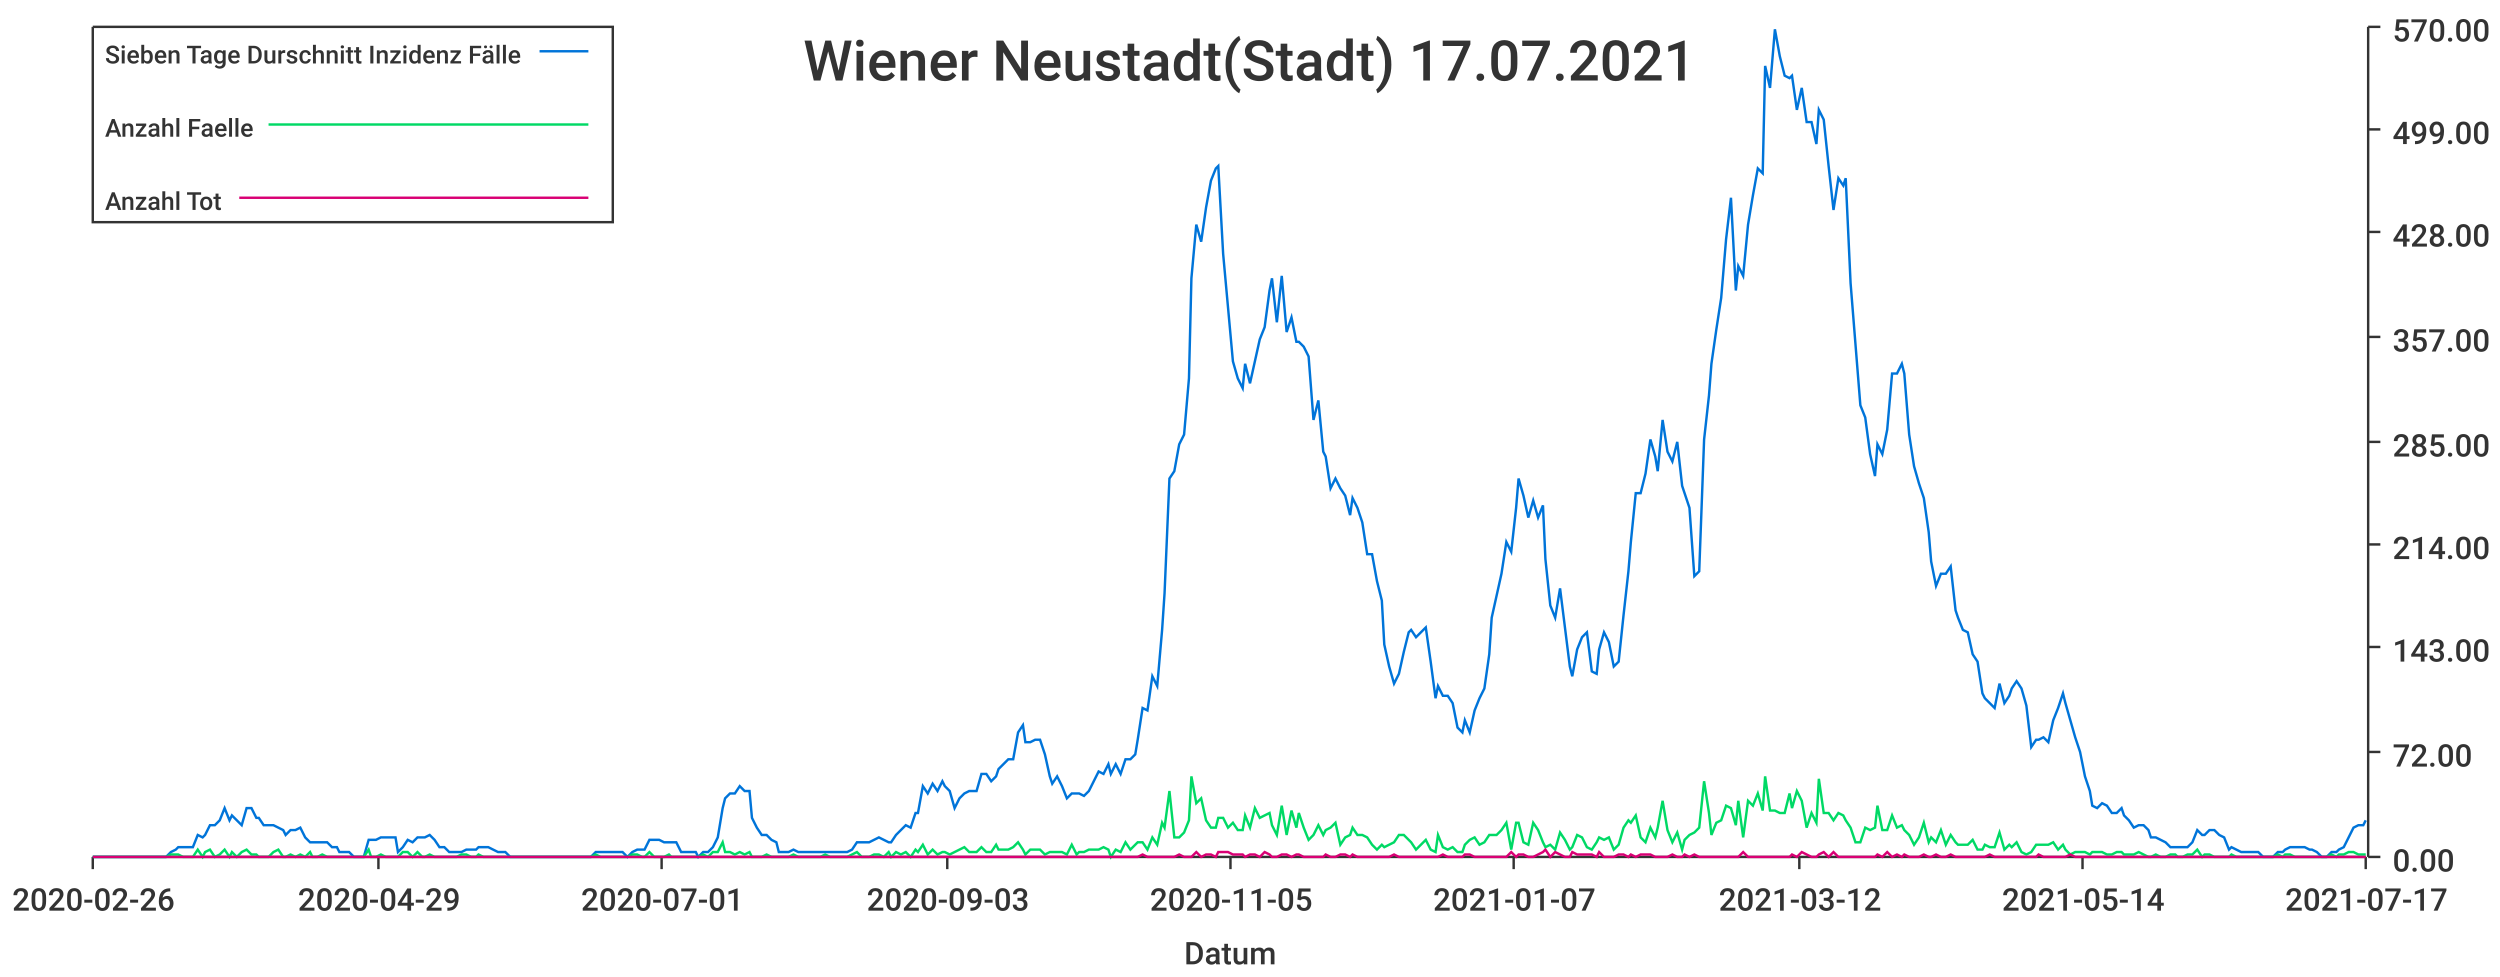
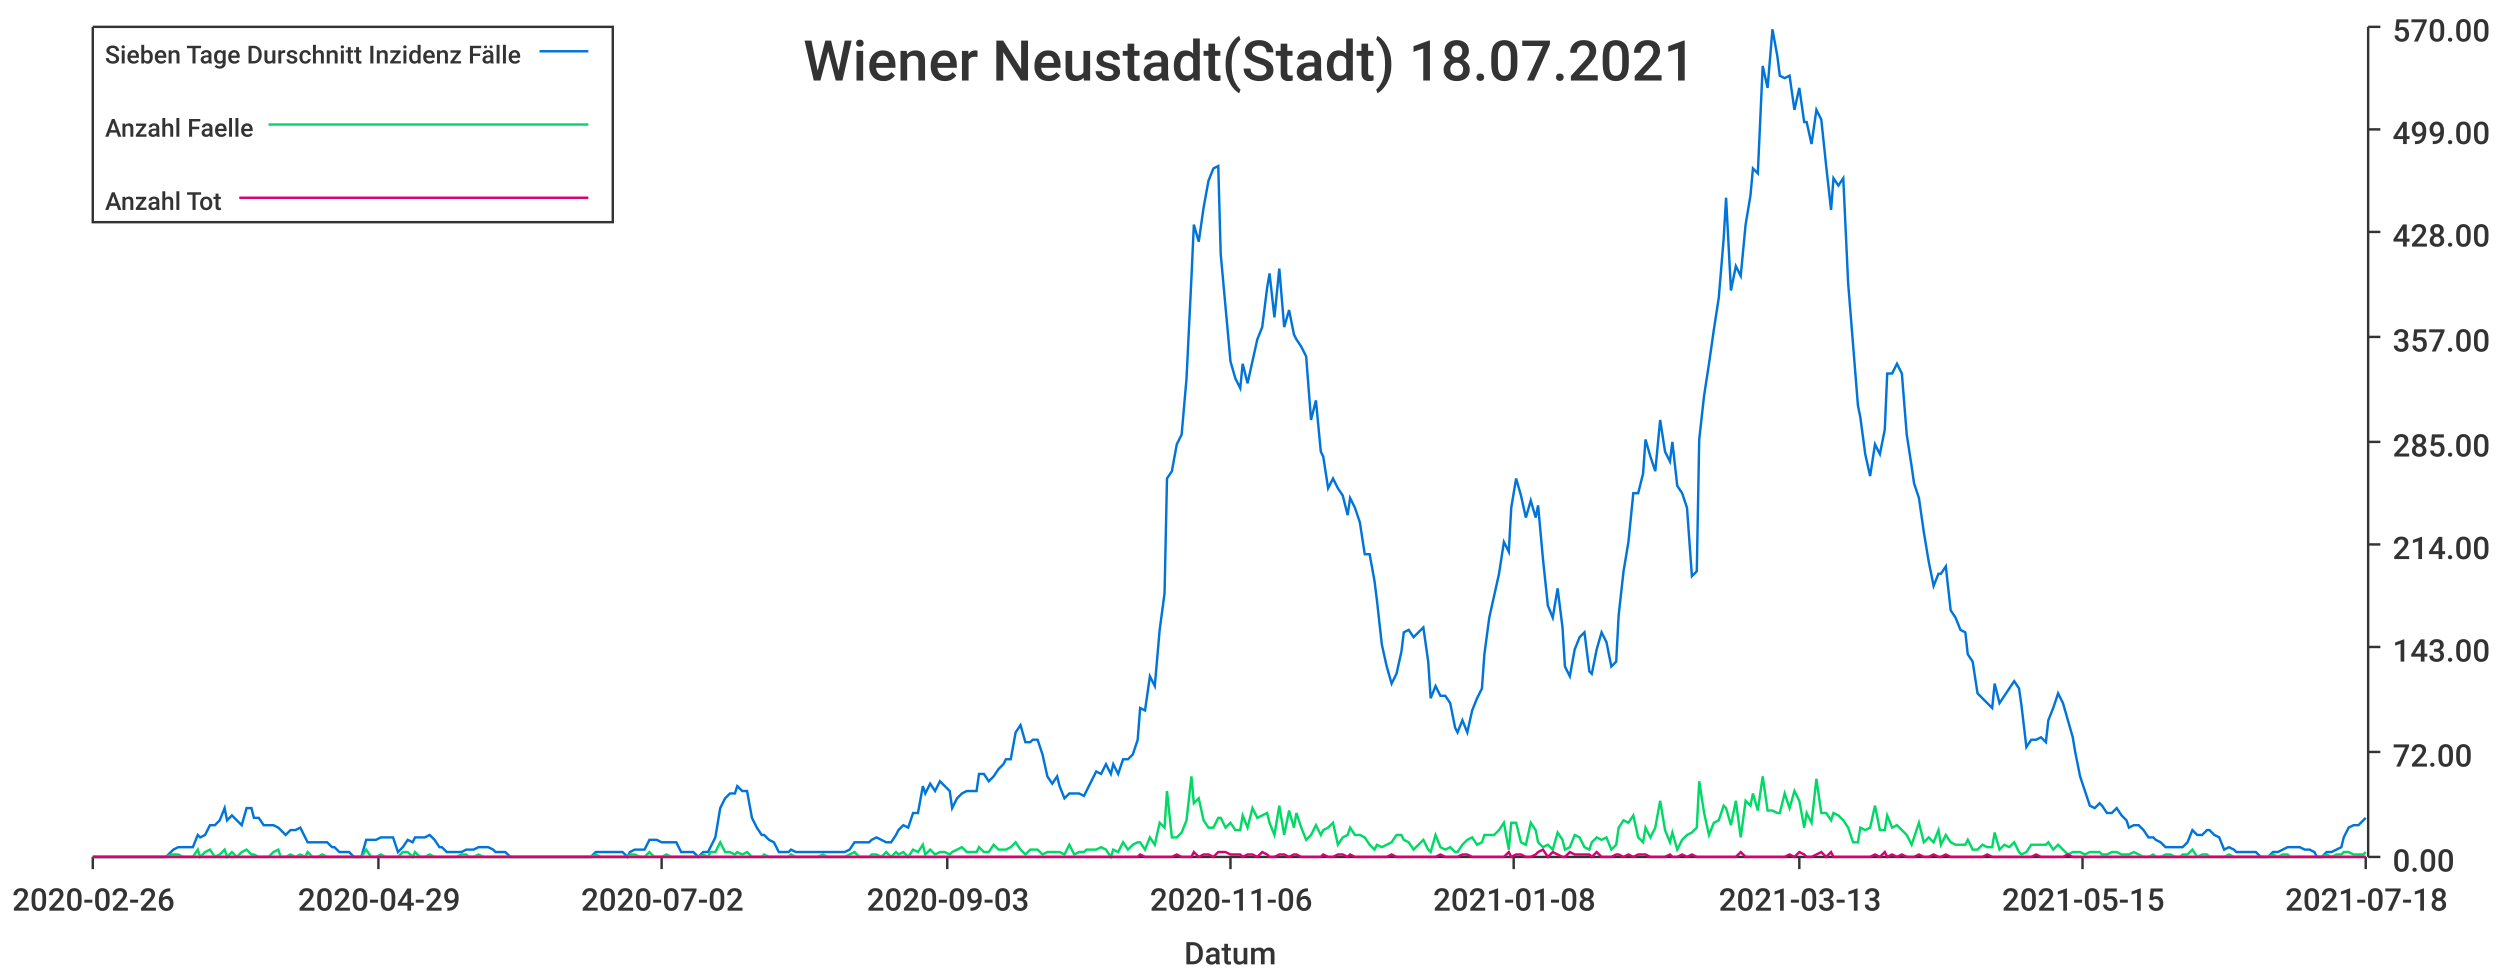
<svg xmlns="http://www.w3.org/2000/svg" width="1024" height="400">\n<path d="M 0 0 L 1024 0 L 1024 400 L 0 400 L 0 0" style="stroke-width:0;stroke:rgba(255,255,255,1.0);fill:rgba(255,255,255,1.0)" />
  <path d="M 38 11 L 969 11 L 969 351 L 38 351 L 38 11" style="stroke-width:0;stroke:rgba(255,255,255,1.0);fill:rgba(255,255,255,1.0)" />
  <path d="M 38 351 L 969 351" style="stroke-width:1;stroke:rgba(51,51,51,1.0);fill:none" />
  <path d="M 38 351 L 38 356" style="stroke-width:1;stroke:rgba(51,51,51,1.0);fill:none" />
  <text x="5" y="373" style="stroke-width:0;stroke:none;fill:rgba(51,51,51,1.0);font-size:12.8px;font-family:'Roboto Medium',sans-serif">2020-02-26</text>
  <path d="M 155 351 L 155 356" style="stroke-width:1;stroke:rgba(51,51,51,1.0);fill:none" />
  <text x="122" y="373" style="stroke-width:0;stroke:none;fill:rgba(51,51,51,1.0);font-size:12.8px;font-family:'Roboto Medium',sans-serif">2020-04-29</text>
  <path d="M 271 351 L 271 356" style="stroke-width:1;stroke:rgba(51,51,51,1.0);fill:none" />
-   <text x="238" y="373" style="stroke-width:0;stroke:none;fill:rgba(51,51,51,1.0);font-size:12.8px;font-family:'Roboto Medium',sans-serif">2020-07-01</text>
+   <text x="238" y="373" style="stroke-width:0;stroke:none;fill:rgba(51,51,51,1.0);font-size:12.8px;font-family:'Roboto Medium',sans-serif">2020-07-02</text>
  <path d="M 388 351 L 388 356" style="stroke-width:1;stroke:rgba(51,51,51,1.0);fill:none" />
  <text x="355" y="373" style="stroke-width:0;stroke:none;fill:rgba(51,51,51,1.0);font-size:12.8px;font-family:'Roboto Medium',sans-serif">2020-09-03</text>
  <path d="M 504 351 L 504 356" style="stroke-width:1;stroke:rgba(51,51,51,1.0);fill:none" />
-   <text x="471" y="373" style="stroke-width:0;stroke:none;fill:rgba(51,51,51,1.0);font-size:12.8px;font-family:'Roboto Medium',sans-serif">2020-11-05</text>
+   <text x="471" y="373" style="stroke-width:0;stroke:none;fill:rgba(51,51,51,1.0);font-size:12.8px;font-family:'Roboto Medium',sans-serif">2020-11-06</text>
  <path d="M 620 351 L 620 356" style="stroke-width:1;stroke:rgba(51,51,51,1.0);fill:none" />
-   <text x="587" y="373" style="stroke-width:0;stroke:none;fill:rgba(51,51,51,1.0);font-size:12.8px;font-family:'Roboto Medium',sans-serif">2021-01-07</text>
+   <text x="587" y="373" style="stroke-width:0;stroke:none;fill:rgba(51,51,51,1.0);font-size:12.8px;font-family:'Roboto Medium',sans-serif">2021-01-08</text>
  <path d="M 737 351 L 737 356" style="stroke-width:1;stroke:rgba(51,51,51,1.0);fill:none" />
-   <text x="704" y="373" style="stroke-width:0;stroke:none;fill:rgba(51,51,51,1.0);font-size:12.8px;font-family:'Roboto Medium',sans-serif">2021-03-12</text>
+   <text x="704" y="373" style="stroke-width:0;stroke:none;fill:rgba(51,51,51,1.0);font-size:12.8px;font-family:'Roboto Medium',sans-serif">2021-03-13</text>
  <path d="M 853 351 L 853 356" style="stroke-width:1;stroke:rgba(51,51,51,1.0);fill:none" />
-   <text x="820" y="373" style="stroke-width:0;stroke:none;fill:rgba(51,51,51,1.0);font-size:12.8px;font-family:'Roboto Medium',sans-serif">2021-05-14</text>
+   <text x="820" y="373" style="stroke-width:0;stroke:none;fill:rgba(51,51,51,1.0);font-size:12.8px;font-family:'Roboto Medium',sans-serif">2021-05-15</text>
  <path d="M 969 351 L 969 356" style="stroke-width:1;stroke:rgba(51,51,51,1.0);fill:none" />
-   <text x="936" y="373" style="stroke-width:0;stroke:none;fill:rgba(51,51,51,1.0);font-size:12.8px;font-family:'Roboto Medium',sans-serif">2021-07-17</text>
+   <text x="936" y="373" style="stroke-width:0;stroke:none;fill:rgba(51,51,51,1.0);font-size:12.8px;font-family:'Roboto Medium',sans-serif">2021-07-18</text>
  <text x="485" y="395" style="stroke-width:0;stroke:none;fill:rgba(51,51,51,1.0);font-size:12.8px;font-family:'Roboto Medium',sans-serif">Datum</text>
  <path d="M 970 351 L 970 11" style="stroke-width:1;stroke:rgba(51,51,51,1.0);fill:none" />
  <path d="M 970 351 L 975 351" style="stroke-width:1;stroke:rgba(51,51,51,1.0);fill:none" />
  <text x="980" y="357" style="stroke-width:0;stroke:none;fill:rgba(51,51,51,1.0);font-size:12.8px;font-family:'Roboto Medium',sans-serif">0.00</text>
  <path d="M 970 308 L 975 308" style="stroke-width:1;stroke:rgba(51,51,51,1.0);fill:none" />
  <text x="980" y="314" style="stroke-width:0;stroke:none;fill:rgba(51,51,51,1.0);font-size:12.8px;font-family:'Roboto Medium',sans-serif">72.00</text>
  <path d="M 970 265 L 975 265" style="stroke-width:1;stroke:rgba(51,51,51,1.0);fill:none" />
  <text x="980" y="271" style="stroke-width:0;stroke:none;fill:rgba(51,51,51,1.0);font-size:12.8px;font-family:'Roboto Medium',sans-serif">143.00</text>
  <path d="M 970 223 L 975 223" style="stroke-width:1;stroke:rgba(51,51,51,1.0);fill:none" />
  <text x="980" y="229" style="stroke-width:0;stroke:none;fill:rgba(51,51,51,1.0);font-size:12.8px;font-family:'Roboto Medium',sans-serif">214.00</text>
  <path d="M 970 181 L 975 181" style="stroke-width:1;stroke:rgba(51,51,51,1.0);fill:none" />
  <text x="980" y="187" style="stroke-width:0;stroke:none;fill:rgba(51,51,51,1.0);font-size:12.8px;font-family:'Roboto Medium',sans-serif">285.00</text>
  <path d="M 970 138 L 975 138" style="stroke-width:1;stroke:rgba(51,51,51,1.0);fill:none" />
  <text x="980" y="144" style="stroke-width:0;stroke:none;fill:rgba(51,51,51,1.0);font-size:12.8px;font-family:'Roboto Medium',sans-serif">357.00</text>
  <path d="M 970 95 L 975 95" style="stroke-width:1;stroke:rgba(51,51,51,1.0);fill:none" />
  <text x="980" y="101" style="stroke-width:0;stroke:none;fill:rgba(51,51,51,1.0);font-size:12.8px;font-family:'Roboto Medium',sans-serif">428.00</text>
  <path d="M 970 53 L 975 53" style="stroke-width:1;stroke:rgba(51,51,51,1.0);fill:none" />
  <text x="980" y="59" style="stroke-width:0;stroke:none;fill:rgba(51,51,51,1.0);font-size:12.8px;font-family:'Roboto Medium',sans-serif">499.00</text>
  <path d="M 970 11 L 975 11" style="stroke-width:1;stroke:rgba(51,51,51,1.0);fill:none" />
  <text x="980" y="17" style="stroke-width:0;stroke:none;fill:rgba(51,51,51,1.0);font-size:12.8px;font-family:'Roboto Medium',sans-serif">570.00</text>
-   <path d="M 38 351 L 40 351 L 42 351 L 44 351 L 46 351 L 48 351 L 50 351 L 51 351 L 53 351 L 55 351 L 57 351 L 59 351 L 61 351 L 62 351 L 64 351 L 66 351 L 68 351 L 70 349 L 72 348 L 73 347 L 75 347 L 77 347 L 79 347 L 81 342 L 83 343 L 84 342 L 86 338 L 88 338 L 90 336 L 92 331 L 94 336 L 95 334 L 97 336 L 99 338 L 101 331 L 103 331 L 105 335 L 106 335 L 108 338 L 110 338 L 112 338 L 114 339 L 116 340 L 117 342 L 119 340 L 121 340 L 123 339 L 125 343 L 127 345 L 128 345 L 130 345 L 132 345 L 134 345 L 136 347 L 138 347 L 139 349 L 141 349 L 143 349 L 145 351 L 147 351 L 149 351 L 151 344 L 152 344 L 154 344 L 156 343 L 158 343 L 160 343 L 162 343 L 163 349 L 165 347 L 167 344 L 169 345 L 171 343 L 173 343 L 174 343 L 176 342 L 178 344 L 180 347 L 182 347 L 184 349 L 185 349 L 187 349 L 189 349 L 191 348 L 193 348 L 195 348 L 196 347 L 198 347 L 200 347 L 202 348 L 204 349 L 206 349 L 207 349 L 209 351 L 211 351 L 213 351 L 215 351 L 217 351 L 218 351 L 220 351 L 222 351 L 224 351 L 226 351 L 228 351 L 229 351 L 231 351 L 233 351 L 235 351 L 237 351 L 239 351 L 240 351 L 242 351 L 244 349 L 246 349 L 248 349 L 250 349 L 252 349 L 253 349 L 255 349 L 257 351 L 259 349 L 261 348 L 263 348 L 264 348 L 266 344 L 268 344 L 270 344 L 272 345 L 274 345 L 275 345 L 277 345 L 279 349 L 281 349 L 283 349 L 285 349 L 286 351 L 288 349 L 290 349 L 292 347 L 294 343 L 296 331 L 297 327 L 299 325 L 301 325 L 303 322 L 305 324 L 307 324 L 308 335 L 310 339 L 312 342 L 314 342 L 316 344 L 318 345 L 319 349 L 321 349 L 323 349 L 325 348 L 327 349 L 329 349 L 330 349 L 332 349 L 334 349 L 336 349 L 338 349 L 340 349 L 341 349 L 343 349 L 345 349 L 347 349 L 349 348 L 351 345 L 353 345 L 354 345 L 356 345 L 358 344 L 360 343 L 362 344 L 364 345 L 365 345 L 367 342 L 369 340 L 371 338 L 373 339 L 375 333 L 376 333 L 378 322 L 380 325 L 382 321 L 384 324 L 386 320 L 387 322 L 389 324 L 391 331 L 393 327 L 395 325 L 397 324 L 398 324 L 400 324 L 402 317 L 404 317 L 406 320 L 408 318 L 409 315 L 411 313 L 413 311 L 415 311 L 417 300 L 419 297 L 420 304 L 422 304 L 424 303 L 426 303 L 428 309 L 430 318 L 431 321 L 433 318 L 435 322 L 437 327 L 439 325 L 441 325 L 442 325 L 444 326 L 446 324 L 448 320 L 450 316 L 452 317 L 454 313 L 455 317 L 457 313 L 459 317 L 461 311 L 463 311 L 465 309 L 466 303 L 468 290 L 470 291 L 472 277 L 474 281 L 476 258 L 477 243 L 479 196 L 481 193 L 483 182 L 485 178 L 487 155 L 488 114 L 490 92 L 492 99 L 494 85 L 496 74 L 498 69 L 499 68 L 501 104 L 503 126 L 505 148 L 507 155 L 509 159 L 510 149 L 512 157 L 514 148 L 516 139 L 518 134 L 520 119 L 521 114 L 523 132 L 525 113 L 527 136 L 529 130 L 531 140 L 532 140 L 534 142 L 536 146 L 538 172 L 540 164 L 542 185 L 543 187 L 545 200 L 547 196 L 549 200 L 551 203 L 553 211 L 554 204 L 556 208 L 558 214 L 560 227 L 562 227 L 564 238 L 566 246 L 567 264 L 569 273 L 571 280 L 573 276 L 575 267 L 577 259 L 578 258 L 580 261 L 582 259 L 584 257 L 586 271 L 588 286 L 589 281 L 591 285 L 593 285 L 595 288 L 597 298 L 599 300 L 600 295 L 602 300 L 604 291 L 606 286 L 608 282 L 610 268 L 611 253 L 613 244 L 615 235 L 617 222 L 619 226 L 621 208 L 622 196 L 624 203 L 626 212 L 628 205 L 630 212 L 632 207 L 633 229 L 635 248 L 637 253 L 639 241 L 641 257 L 643 273 L 644 277 L 646 266 L 648 261 L 650 259 L 652 275 L 654 276 L 655 266 L 657 259 L 659 263 L 661 273 L 663 271 L 665 252 L 667 234 L 668 222 L 670 202 L 672 202 L 674 194 L 676 180 L 678 187 L 679 193 L 681 172 L 683 185 L 685 189 L 687 181 L 689 199 L 690 202 L 692 208 L 694 236 L 696 234 L 698 180 L 700 162 L 701 149 L 703 135 L 705 122 L 707 98 L 709 81 L 711 119 L 712 109 L 714 113 L 716 92 L 718 80 L 720 69 L 722 71 L 723 27 L 725 36 L 727 12 L 729 23 L 731 31 L 733 32 L 734 31 L 736 45 L 738 36 L 740 50 L 742 50 L 744 59 L 745 45 L 747 49 L 749 68 L 751 86 L 753 73 L 755 76 L 756 73 L 758 116 L 760 141 L 762 166 L 764 171 L 766 186 L 768 195 L 769 182 L 771 186 L 773 176 L 775 153 L 777 153 L 779 149 L 780 153 L 782 178 L 784 191 L 786 198 L 788 204 L 790 218 L 791 230 L 793 240 L 795 235 L 797 235 L 799 232 L 801 250 L 802 253 L 804 258 L 806 259 L 808 268 L 810 271 L 812 284 L 813 286 L 815 288 L 817 290 L 819 280 L 821 288 L 823 285 L 824 282 L 826 279 L 828 282 L 830 289 L 832 306 L 834 303 L 835 303 L 837 302 L 839 304 L 841 295 L 843 290 L 845 284 L 846 288 L 848 295 L 850 302 L 852 308 L 854 318 L 856 324 L 857 330 L 859 331 L 861 329 L 863 330 L 865 333 L 867 333 L 869 331 L 870 334 L 872 336 L 874 339 L 876 338 L 878 338 L 880 340 L 881 343 L 883 343 L 885 344 L 887 345 L 889 347 L 891 347 L 892 347 L 894 347 L 896 347 L 898 345 L 900 340 L 902 342 L 903 342 L 905 340 L 907 340 L 909 342 L 911 343 L 913 348 L 914 347 L 916 348 L 918 349 L 920 349 L 922 349 L 924 349 L 925 349 L 927 351 L 929 351 L 931 351 L 933 349 L 935 349 L 936 348 L 938 347 L 940 347 L 942 347 L 944 347 L 946 348 L 947 348 L 949 349 L 951 351 L 953 351 L 955 349 L 957 349 L 958 348 L 960 347 L 962 343 L 964 339 L 966 338 L 968 338 L 969 336" style="stroke-width:1;stroke:rgba(0,116,217,1.0);fill:none" />
-   <path d="M 38 351 L 40 351 L 42 351 L 44 351 L 46 351 L 48 351 L 50 351 L 51 351 L 53 351 L 55 351 L 57 351 L 59 351 L 61 351 L 62 351 L 64 351 L 66 351 L 68 351 L 70 350 L 72 350 L 73 350 L 75 351 L 77 351 L 79 351 L 81 348 L 83 351 L 84 349 L 86 348 L 88 351 L 90 350 L 92 348 L 94 351 L 95 349 L 97 351 L 99 349 L 101 348 L 103 350 L 105 350 L 106 351 L 108 351 L 110 351 L 112 349 L 114 348 L 116 351 L 117 351 L 119 350 L 121 351 L 123 350 L 125 351 L 127 349 L 128 351 L 130 351 L 132 350 L 134 351 L 136 351 L 138 351 L 139 351 L 141 351 L 143 351 L 145 351 L 147 351 L 149 351 L 151 348 L 152 351 L 154 351 L 156 350 L 158 351 L 160 351 L 162 351 L 163 351 L 165 349 L 167 349 L 169 351 L 171 349 L 173 351 L 174 351 L 176 350 L 178 351 L 180 351 L 182 351 L 184 351 L 185 351 L 187 351 L 189 350 L 191 350 L 193 351 L 195 351 L 196 350 L 198 351 L 200 351 L 202 351 L 204 351 L 206 351 L 207 351 L 209 351 L 211 351 L 213 351 L 215 351 L 217 351 L 218 351 L 220 351 L 222 351 L 224 351 L 226 351 L 228 351 L 229 351 L 231 351 L 233 351 L 235 351 L 237 351 L 239 351 L 240 351 L 242 351 L 244 350 L 246 351 L 248 351 L 250 351 L 252 351 L 253 351 L 255 351 L 257 351 L 259 350 L 261 350 L 263 351 L 264 351 L 266 349 L 268 351 L 270 351 L 272 351 L 274 350 L 275 351 L 277 351 L 279 351 L 281 351 L 283 351 L 285 351 L 286 351 L 288 350 L 290 351 L 292 349 L 294 349 L 296 345 L 297 349 L 299 349 L 301 350 L 303 349 L 305 350 L 307 349 L 308 351 L 310 351 L 312 351 L 314 350 L 316 351 L 318 351 L 319 351 L 321 351 L 323 351 L 325 350 L 327 351 L 329 351 L 330 351 L 332 351 L 334 351 L 336 351 L 338 350 L 340 351 L 341 351 L 343 351 L 345 351 L 347 351 L 349 350 L 351 349 L 353 351 L 354 351 L 356 351 L 358 350 L 360 350 L 362 351 L 364 349 L 365 351 L 367 349 L 369 350 L 371 349 L 373 351 L 375 348 L 376 349 L 378 346 L 380 350 L 382 348 L 384 350 L 386 349 L 387 349 L 389 350 L 391 349 L 393 348 L 395 347 L 397 349 L 398 349 L 400 349 L 402 347 L 404 349 L 406 349 L 408 346 L 409 348 L 411 348 L 413 348 L 415 347 L 417 345 L 419 348 L 420 350 L 422 348 L 424 348 L 426 348 L 428 350 L 430 349 L 431 349 L 433 349 L 435 349 L 437 350 L 439 346 L 441 350 L 442 349 L 444 349 L 446 348 L 448 348 L 450 348 L 452 347 L 454 348 L 455 351 L 457 348 L 459 349 L 461 345 L 463 348 L 465 346 L 466 345 L 468 345 L 470 348 L 472 343 L 474 346 L 476 337 L 477 339 L 479 324 L 481 343 L 483 343 L 485 341 L 487 336 L 488 318 L 490 329 L 492 327 L 494 336 L 496 339 L 498 339 L 499 335 L 501 335 L 503 339 L 505 337 L 507 340 L 509 340 L 510 334 L 512 339 L 514 331 L 516 335 L 518 334 L 520 333 L 521 338 L 523 342 L 525 330 L 527 342 L 529 332 L 531 339 L 532 333 L 534 339 L 536 344 L 538 342 L 540 338 L 542 342 L 543 340 L 545 339 L 547 337 L 549 346 L 551 343 L 553 342 L 554 339 L 556 342 L 558 342 L 560 343 L 562 346 L 564 348 L 566 346 L 567 347 L 569 346 L 571 345 L 573 342 L 575 342 L 577 344 L 578 345 L 580 348 L 582 346 L 584 344 L 586 348 L 588 349 L 589 342 L 591 347 L 593 348 L 595 347 L 597 349 L 599 349 L 600 346 L 602 344 L 604 343 L 606 346 L 608 345 L 610 342 L 611 342 L 613 342 L 615 340 L 617 337 L 619 348 L 621 337 L 622 337 L 624 345 L 626 346 L 628 337 L 630 340 L 632 345 L 633 347 L 635 346 L 637 348 L 639 341 L 641 344 L 643 348 L 644 347 L 646 342 L 648 343 L 650 347 L 652 348 L 654 345 L 655 343 L 657 344 L 659 343 L 661 348 L 663 346 L 665 339 L 667 336 L 668 337 L 670 334 L 672 343 L 674 345 L 676 339 L 678 343 L 679 339 L 681 328 L 683 340 L 685 345 L 687 341 L 689 348 L 690 344 L 692 342 L 694 341 L 696 339 L 698 320 L 700 333 L 701 342 L 703 337 L 705 336 L 707 330 L 709 331 L 711 338 L 712 328 L 714 343 L 716 328 L 718 330 L 720 325 L 722 332 L 723 318 L 725 332 L 727 332 L 729 333 L 731 333 L 733 325 L 734 331 L 736 324 L 738 328 L 740 339 L 742 333 L 744 337 L 745 319 L 747 333 L 749 333 L 751 336 L 753 333 L 755 334 L 756 336 L 758 339 L 760 345 L 762 345 L 764 339 L 766 340 L 768 339 L 769 330 L 771 340 L 773 340 L 775 334 L 777 339 L 779 338 L 780 340 L 782 342 L 784 346 L 786 343 L 788 337 L 790 345 L 791 343 L 793 345 L 795 340 L 797 346 L 799 342 L 801 345 L 802 346 L 804 346 L 806 346 L 808 344 L 810 348 L 812 348 L 813 346 L 815 347 L 817 347 L 819 341 L 821 348 L 823 346 L 824 347 L 826 345 L 828 349 L 830 350 L 832 349 L 834 346 L 835 346 L 837 346 L 839 346 L 841 345 L 843 348 L 845 346 L 846 348 L 848 350 L 850 349 L 852 349 L 854 349 L 856 350 L 857 349 L 859 349 L 861 349 L 863 350 L 865 350 L 867 349 L 869 349 L 870 350 L 872 350 L 874 350 L 876 349 L 878 350 L 880 351 L 881 351 L 883 350 L 885 351 L 887 351 L 889 350 L 891 350 L 892 351 L 894 351 L 896 350 L 898 350 L 900 348 L 902 351 L 903 350 L 905 350 L 907 351 L 909 351 L 911 351 L 913 351 L 914 350 L 916 351 L 918 351 L 920 351 L 922 351 L 924 351 L 925 351 L 927 351 L 929 351 L 931 351 L 933 350 L 935 351 L 936 350 L 938 350 L 940 351 L 942 351 L 944 351 L 946 351 L 947 351 L 949 351 L 951 351 L 953 351 L 955 350 L 957 351 L 958 350 L 960 350 L 962 349 L 964 349 L 966 350 L 968 350 L 969 350" style="stroke-width:1;stroke:rgba(0,217,101,1.0);fill:none" />
-   <path d="M 38 351 L 40 351 L 42 351 L 44 351 L 46 351 L 48 351 L 50 351 L 51 351 L 53 351 L 55 351 L 57 351 L 59 351 L 61 351 L 62 351 L 64 351 L 66 351 L 68 351 L 70 351 L 72 351 L 73 351 L 75 351 L 77 351 L 79 351 L 81 351 L 83 351 L 84 351 L 86 351 L 88 351 L 90 351 L 92 351 L 94 351 L 95 351 L 97 351 L 99 351 L 101 351 L 103 351 L 105 351 L 106 351 L 108 351 L 110 351 L 112 351 L 114 351 L 116 351 L 117 351 L 119 351 L 121 351 L 123 351 L 125 351 L 127 351 L 128 351 L 130 351 L 132 351 L 134 351 L 136 351 L 138 351 L 139 351 L 141 351 L 143 351 L 145 351 L 147 351 L 149 351 L 151 351 L 152 351 L 154 351 L 156 351 L 158 351 L 160 351 L 162 351 L 163 351 L 165 351 L 167 351 L 169 351 L 171 351 L 173 351 L 174 351 L 176 351 L 178 351 L 180 351 L 182 351 L 184 351 L 185 351 L 187 351 L 189 351 L 191 351 L 193 351 L 195 351 L 196 351 L 198 351 L 200 351 L 202 351 L 204 351 L 206 351 L 207 351 L 209 351 L 211 351 L 213 351 L 215 351 L 217 351 L 218 351 L 220 351 L 222 351 L 224 351 L 226 351 L 228 351 L 229 351 L 231 351 L 233 351 L 235 351 L 237 351 L 239 351 L 240 351 L 242 351 L 244 351 L 246 351 L 248 351 L 250 351 L 252 351 L 253 351 L 255 351 L 257 351 L 259 351 L 261 351 L 263 351 L 264 351 L 266 351 L 268 351 L 270 351 L 272 351 L 274 351 L 275 351 L 277 351 L 279 351 L 281 351 L 283 351 L 285 351 L 286 351 L 288 351 L 290 351 L 292 351 L 294 351 L 296 351 L 297 351 L 299 351 L 301 351 L 303 351 L 305 351 L 307 351 L 308 351 L 310 351 L 312 351 L 314 351 L 316 351 L 318 351 L 319 351 L 321 351 L 323 351 L 325 351 L 327 351 L 329 351 L 330 351 L 332 351 L 334 351 L 336 351 L 338 351 L 340 351 L 341 351 L 343 351 L 345 351 L 347 351 L 349 351 L 351 351 L 353 351 L 354 351 L 356 351 L 358 351 L 360 351 L 362 351 L 364 351 L 365 351 L 367 351 L 369 351 L 371 351 L 373 351 L 375 351 L 376 351 L 378 351 L 380 351 L 382 351 L 384 351 L 386 351 L 387 351 L 389 351 L 391 351 L 393 351 L 395 351 L 397 351 L 398 351 L 400 351 L 402 351 L 404 351 L 406 351 L 408 351 L 409 351 L 411 351 L 413 351 L 415 351 L 417 351 L 419 351 L 420 351 L 422 351 L 424 351 L 426 351 L 428 351 L 430 351 L 431 351 L 433 351 L 435 351 L 437 351 L 439 351 L 441 351 L 442 351 L 444 351 L 446 351 L 448 351 L 450 351 L 452 351 L 454 351 L 455 351 L 457 351 L 459 351 L 461 351 L 463 351 L 465 351 L 466 351 L 468 350 L 470 351 L 472 351 L 474 351 L 476 351 L 477 351 L 479 351 L 481 351 L 483 350 L 485 351 L 487 351 L 488 351 L 490 349 L 492 351 L 494 350 L 496 350 L 498 351 L 499 349 L 501 349 L 503 349 L 505 350 L 507 350 L 509 350 L 510 351 L 512 350 L 514 350 L 516 351 L 518 349 L 520 350 L 521 351 L 523 351 L 525 350 L 527 350 L 529 351 L 531 350 L 532 350 L 534 351 L 536 351 L 538 351 L 540 351 L 542 351 L 543 350 L 545 351 L 547 351 L 549 350 L 551 350 L 553 351 L 554 350 L 556 351 L 558 351 L 560 351 L 562 351 L 564 351 L 566 351 L 567 351 L 569 351 L 571 350 L 573 351 L 575 351 L 577 351 L 578 351 L 580 351 L 582 351 L 584 351 L 586 351 L 588 351 L 589 351 L 591 350 L 593 351 L 595 351 L 597 351 L 599 351 L 600 350 L 602 350 L 604 351 L 606 351 L 608 351 L 610 351 L 611 351 L 613 351 L 615 351 L 617 351 L 619 349 L 621 351 L 622 350 L 624 350 L 626 351 L 628 351 L 630 350 L 632 349 L 633 348 L 635 351 L 637 349 L 639 350 L 641 351 L 643 351 L 644 349 L 646 350 L 648 350 L 650 350 L 652 350 L 654 351 L 655 349 L 657 351 L 659 351 L 661 351 L 663 350 L 665 350 L 667 351 L 668 350 L 670 351 L 672 350 L 674 350 L 676 350 L 678 351 L 679 351 L 681 351 L 683 351 L 685 350 L 687 351 L 689 351 L 690 350 L 692 351 L 694 350 L 696 351 L 698 351 L 700 351 L 701 351 L 703 351 L 705 351 L 707 351 L 709 351 L 711 351 L 712 351 L 714 349 L 716 351 L 718 351 L 720 351 L 722 351 L 723 351 L 725 351 L 727 351 L 729 351 L 731 351 L 733 351 L 734 350 L 736 351 L 738 349 L 740 350 L 742 351 L 744 351 L 745 350 L 747 349 L 749 351 L 751 349 L 753 351 L 755 351 L 756 351 L 758 351 L 760 351 L 762 351 L 764 351 L 766 351 L 768 351 L 769 350 L 771 351 L 773 349 L 775 351 L 777 350 L 779 351 L 780 350 L 782 351 L 784 351 L 786 351 L 788 350 L 790 351 L 791 351 L 793 350 L 795 351 L 797 351 L 799 350 L 801 351 L 802 351 L 804 351 L 806 351 L 808 351 L 810 351 L 812 351 L 813 351 L 815 350 L 817 351 L 819 351 L 821 351 L 823 351 L 824 351 L 826 351 L 828 351 L 830 351 L 832 351 L 834 351 L 835 350 L 837 351 L 839 351 L 841 351 L 843 351 L 845 351 L 846 351 L 848 350 L 850 351 L 852 351 L 854 351 L 856 351 L 857 351 L 859 351 L 861 351 L 863 351 L 865 351 L 867 351 L 869 351 L 870 351 L 872 351 L 874 351 L 876 351 L 878 351 L 880 351 L 881 351 L 883 351 L 885 351 L 887 351 L 889 351 L 891 351 L 892 351 L 894 351 L 896 351 L 898 351 L 900 351 L 902 351 L 903 351 L 905 351 L 907 351 L 909 351 L 911 351 L 913 351 L 914 351 L 916 351 L 918 351 L 920 351 L 922 351 L 924 351 L 925 351 L 927 351 L 929 351 L 931 351 L 933 351 L 935 351 L 936 351 L 938 351 L 940 351 L 942 351 L 944 351 L 946 351 L 947 351 L 949 351 L 951 351 L 953 351 L 955 351 L 957 351 L 958 351 L 960 351 L 962 351 L 964 351 L 966 351 L 968 351 L 969 351" style="stroke-width:1;stroke:rgba(217,0,116,1.0);fill:none" />
-   <text x="329" y="33" style="stroke-width:0;stroke:none;fill:rgba(51,51,51,1.0);font-size:23.0px;font-family:'Roboto Medium',sans-serif">Wiener Neustadt(Stadt) 17.07.2021</text>
+   <path d="M 38 351 L 40 351 L 42 351 L 44 351 L 46 351 L 48 351 L 49 351 L 51 351 L 53 351 L 55 351 L 57 351 L 59 351 L 60 351 L 62 351 L 64 351 L 66 351 L 68 351 L 70 349 L 71 348 L 73 347 L 75 347 L 77 347 L 79 347 L 81 342 L 82 343 L 84 342 L 86 338 L 88 338 L 90 336 L 92 331 L 93 336 L 95 334 L 97 336 L 99 338 L 101 331 L 103 331 L 104 335 L 106 335 L 108 338 L 110 338 L 112 338 L 114 339 L 115 340 L 117 342 L 119 340 L 121 340 L 123 339 L 125 343 L 126 345 L 128 345 L 130 345 L 132 345 L 134 345 L 136 347 L 137 347 L 139 349 L 141 349 L 143 349 L 145 351 L 147 351 L 148 351 L 150 344 L 152 344 L 154 344 L 156 343 L 158 343 L 159 343 L 161 343 L 163 349 L 165 347 L 167 344 L 169 345 L 170 343 L 172 343 L 174 343 L 176 342 L 178 344 L 180 347 L 181 347 L 183 349 L 185 349 L 187 349 L 189 349 L 191 348 L 192 348 L 194 348 L 196 347 L 198 347 L 200 347 L 202 348 L 203 349 L 205 349 L 207 349 L 209 351 L 211 351 L 213 351 L 214 351 L 216 351 L 218 351 L 220 351 L 222 351 L 224 351 L 225 351 L 227 351 L 229 351 L 231 351 L 233 351 L 235 351 L 236 351 L 238 351 L 240 351 L 242 351 L 244 349 L 246 349 L 247 349 L 249 349 L 251 349 L 253 349 L 255 349 L 257 351 L 258 349 L 260 348 L 262 348 L 264 348 L 266 344 L 268 344 L 269 344 L 271 345 L 273 345 L 275 345 L 277 345 L 279 349 L 280 349 L 282 349 L 284 349 L 286 351 L 288 349 L 290 349 L 291 347 L 293 343 L 295 331 L 297 327 L 299 325 L 301 325 L 302 322 L 304 324 L 306 324 L 308 335 L 310 339 L 312 342 L 313 342 L 315 344 L 317 345 L 319 349 L 321 349 L 323 349 L 324 348 L 326 349 L 328 349 L 330 349 L 332 349 L 334 349 L 335 349 L 337 349 L 339 349 L 341 349 L 343 349 L 345 349 L 346 349 L 348 348 L 350 345 L 352 345 L 354 345 L 356 345 L 357 344 L 359 343 L 361 344 L 363 345 L 365 345 L 367 342 L 368 340 L 370 338 L 372 339 L 374 333 L 376 333 L 378 322 L 379 325 L 381 321 L 383 324 L 385 320 L 387 322 L 389 324 L 390 331 L 392 327 L 394 325 L 396 324 L 398 324 L 400 324 L 401 317 L 403 317 L 405 320 L 407 318 L 409 315 L 411 313 L 412 311 L 414 311 L 416 300 L 418 297 L 420 304 L 422 304 L 423 303 L 425 303 L 427 309 L 429 318 L 431 321 L 433 318 L 434 322 L 436 327 L 438 325 L 440 325 L 442 325 L 444 326 L 445 324 L 447 320 L 449 316 L 451 317 L 453 313 L 455 317 L 456 313 L 458 317 L 460 311 L 462 311 L 464 309 L 466 303 L 467 290 L 469 291 L 471 277 L 473 281 L 475 258 L 477 243 L 478 196 L 480 193 L 482 182 L 484 178 L 486 155 L 488 114 L 489 92 L 491 99 L 493 85 L 495 74 L 497 69 L 499 68 L 500 104 L 502 126 L 504 148 L 506 155 L 508 159 L 509 149 L 511 157 L 513 148 L 515 139 L 517 134 L 519 118 L 520 112 L 522 130 L 524 110 L 526 134 L 528 127 L 530 137 L 531 139 L 533 142 L 535 146 L 537 172 L 539 164 L 541 185 L 542 187 L 544 200 L 546 196 L 548 200 L 550 203 L 552 211 L 553 204 L 555 208 L 557 214 L 559 227 L 561 227 L 563 238 L 564 246 L 566 264 L 568 273 L 570 280 L 572 276 L 574 267 L 575 259 L 577 258 L 579 261 L 581 259 L 583 257 L 585 271 L 586 286 L 588 281 L 590 285 L 592 285 L 594 288 L 596 298 L 597 300 L 599 295 L 601 300 L 603 291 L 605 286 L 607 282 L 608 268 L 610 253 L 612 244 L 614 235 L 616 222 L 618 226 L 619 208 L 621 196 L 623 203 L 625 212 L 627 205 L 629 212 L 630 207 L 632 229 L 634 248 L 636 253 L 638 241 L 640 257 L 641 273 L 643 277 L 645 266 L 647 261 L 649 259 L 651 275 L 652 276 L 654 266 L 656 259 L 658 263 L 660 273 L 662 271 L 663 252 L 665 234 L 667 222 L 669 202 L 671 202 L 673 194 L 674 180 L 676 187 L 678 193 L 680 172 L 682 185 L 684 189 L 685 181 L 687 199 L 689 202 L 691 208 L 693 236 L 695 234 L 696 180 L 698 162 L 700 149 L 702 135 L 704 122 L 706 98 L 707 81 L 709 119 L 711 109 L 713 113 L 715 92 L 717 80 L 718 69 L 720 71 L 722 27 L 724 36 L 726 12 L 728 23 L 729 31 L 731 32 L 733 31 L 735 45 L 737 36 L 739 50 L 740 50 L 742 59 L 744 45 L 746 49 L 748 68 L 750 86 L 751 73 L 753 76 L 755 73 L 757 116 L 759 141 L 761 166 L 762 171 L 764 186 L 766 195 L 768 182 L 770 186 L 772 176 L 773 153 L 775 153 L 777 149 L 779 153 L 781 178 L 783 191 L 784 198 L 786 204 L 788 218 L 790 230 L 792 240 L 794 235 L 795 235 L 797 232 L 799 250 L 801 253 L 803 258 L 805 259 L 806 268 L 808 271 L 810 284 L 812 286 L 814 288 L 816 290 L 817 280 L 819 288 L 821 285 L 823 282 L 825 279 L 827 282 L 828 289 L 830 306 L 832 303 L 834 303 L 836 302 L 838 304 L 839 295 L 841 290 L 843 284 L 845 288 L 847 295 L 849 302 L 850 308 L 852 318 L 854 324 L 856 330 L 858 331 L 860 329 L 861 330 L 863 333 L 865 333 L 867 331 L 869 334 L 871 336 L 872 339 L 874 338 L 876 338 L 878 340 L 880 343 L 882 343 L 883 344 L 885 345 L 887 347 L 889 347 L 891 347 L 893 347 L 894 347 L 896 345 L 898 340 L 900 342 L 902 342 L 904 340 L 905 340 L 907 342 L 909 343 L 911 348 L 913 347 L 915 348 L 916 349 L 918 349 L 920 349 L 922 349 L 924 349 L 926 351 L 927 351 L 929 351 L 931 349 L 933 349 L 935 348 L 937 347 L 938 347 L 940 347 L 942 347 L 944 348 L 946 348 L 948 349 L 949 351 L 951 351 L 953 349 L 955 349 L 957 348 L 959 347 L 960 343 L 962 339 L 964 338 L 966 338 L 968 336 L 969 335" style="stroke-width:1;stroke:rgba(0,116,217,1.0);fill:none" />
+   <path d="M 38 351 L 40 351 L 42 351 L 44 351 L 46 351 L 48 351 L 49 351 L 51 351 L 53 351 L 55 351 L 57 351 L 59 351 L 60 351 L 62 351 L 64 351 L 66 351 L 68 351 L 70 350 L 71 350 L 73 350 L 75 351 L 77 351 L 79 351 L 81 348 L 82 351 L 84 349 L 86 348 L 88 351 L 90 350 L 92 348 L 93 351 L 95 349 L 97 351 L 99 349 L 101 348 L 103 350 L 104 350 L 106 351 L 108 351 L 110 351 L 112 349 L 114 348 L 115 351 L 117 351 L 119 350 L 121 351 L 123 350 L 125 351 L 126 349 L 128 351 L 130 351 L 132 350 L 134 351 L 136 351 L 137 351 L 139 351 L 141 351 L 143 351 L 145 351 L 147 351 L 148 351 L 150 348 L 152 351 L 154 351 L 156 350 L 158 351 L 159 351 L 161 351 L 163 351 L 165 349 L 167 349 L 169 351 L 170 349 L 172 351 L 174 351 L 176 350 L 178 351 L 180 351 L 181 351 L 183 351 L 185 351 L 187 351 L 189 350 L 191 350 L 192 351 L 194 351 L 196 350 L 198 351 L 200 351 L 202 351 L 203 351 L 205 351 L 207 351 L 209 351 L 211 351 L 213 351 L 214 351 L 216 351 L 218 351 L 220 351 L 222 351 L 224 351 L 225 351 L 227 351 L 229 351 L 231 351 L 233 351 L 235 351 L 236 351 L 238 351 L 240 351 L 242 351 L 244 350 L 246 351 L 247 351 L 249 351 L 251 351 L 253 351 L 255 351 L 257 351 L 258 350 L 260 350 L 262 351 L 264 351 L 266 349 L 268 351 L 269 351 L 271 351 L 273 350 L 275 351 L 277 351 L 279 351 L 280 351 L 282 351 L 284 351 L 286 351 L 288 350 L 290 351 L 291 349 L 293 349 L 295 345 L 297 349 L 299 349 L 301 350 L 302 349 L 304 350 L 306 349 L 308 351 L 310 351 L 312 351 L 313 350 L 315 351 L 317 351 L 319 351 L 321 351 L 323 351 L 324 350 L 326 351 L 328 351 L 330 351 L 332 351 L 334 351 L 335 351 L 337 350 L 339 351 L 341 351 L 343 351 L 345 351 L 346 351 L 348 350 L 350 349 L 352 351 L 354 351 L 356 351 L 357 350 L 359 350 L 361 351 L 363 349 L 365 351 L 367 349 L 368 350 L 370 349 L 372 351 L 374 348 L 376 349 L 378 346 L 379 350 L 381 348 L 383 350 L 385 349 L 387 349 L 389 350 L 390 349 L 392 348 L 394 347 L 396 349 L 398 349 L 400 349 L 401 347 L 403 349 L 405 349 L 407 346 L 409 348 L 411 348 L 412 348 L 414 347 L 416 345 L 418 348 L 420 350 L 422 348 L 423 348 L 425 348 L 427 350 L 429 349 L 431 349 L 433 349 L 434 349 L 436 350 L 438 346 L 440 350 L 442 349 L 444 349 L 445 348 L 447 348 L 449 348 L 451 347 L 453 348 L 455 351 L 456 348 L 458 349 L 460 345 L 462 348 L 464 346 L 466 345 L 467 345 L 469 348 L 471 343 L 473 346 L 475 337 L 477 339 L 478 324 L 480 343 L 482 343 L 484 341 L 486 336 L 488 318 L 489 329 L 491 327 L 493 336 L 495 339 L 497 339 L 499 335 L 500 335 L 502 339 L 504 337 L 506 340 L 508 340 L 509 334 L 511 339 L 513 331 L 515 335 L 517 334 L 519 333 L 520 337 L 522 342 L 524 330 L 526 342 L 528 332 L 530 339 L 531 333 L 533 339 L 535 344 L 537 342 L 539 338 L 541 342 L 542 340 L 544 339 L 546 337 L 548 346 L 550 343 L 552 342 L 553 339 L 555 342 L 557 342 L 559 343 L 561 346 L 563 348 L 564 346 L 566 347 L 568 346 L 570 345 L 572 342 L 574 342 L 575 344 L 577 345 L 579 348 L 581 346 L 583 344 L 585 348 L 586 349 L 588 342 L 590 347 L 592 348 L 594 347 L 596 349 L 597 349 L 599 346 L 601 344 L 603 343 L 605 346 L 607 345 L 608 342 L 610 342 L 612 342 L 614 340 L 616 337 L 618 348 L 619 337 L 621 337 L 623 345 L 625 346 L 627 337 L 629 340 L 630 345 L 632 347 L 634 346 L 636 348 L 638 341 L 640 344 L 641 348 L 643 347 L 645 342 L 647 343 L 649 347 L 651 348 L 652 345 L 654 343 L 656 344 L 658 343 L 660 348 L 662 346 L 663 339 L 665 336 L 667 337 L 669 334 L 671 343 L 673 345 L 674 339 L 676 343 L 678 339 L 680 328 L 682 340 L 684 345 L 685 341 L 687 348 L 689 344 L 691 342 L 693 341 L 695 339 L 696 320 L 698 333 L 700 342 L 702 337 L 704 336 L 706 330 L 707 331 L 709 338 L 711 328 L 713 343 L 715 328 L 717 330 L 718 325 L 720 332 L 722 318 L 724 332 L 726 332 L 728 333 L 729 333 L 731 325 L 733 331 L 735 324 L 737 328 L 739 339 L 740 333 L 742 337 L 744 319 L 746 333 L 748 333 L 750 336 L 751 333 L 753 334 L 755 336 L 757 339 L 759 345 L 761 345 L 762 339 L 764 340 L 766 339 L 768 330 L 770 340 L 772 340 L 773 334 L 775 339 L 777 338 L 779 340 L 781 342 L 783 346 L 784 343 L 786 337 L 788 345 L 790 343 L 792 345 L 794 340 L 795 346 L 797 342 L 799 345 L 801 346 L 803 346 L 805 346 L 806 344 L 808 348 L 810 348 L 812 346 L 814 347 L 816 347 L 817 341 L 819 348 L 821 346 L 823 347 L 825 345 L 827 349 L 828 350 L 830 349 L 832 346 L 834 346 L 836 346 L 838 346 L 839 345 L 841 348 L 843 346 L 845 348 L 847 350 L 849 349 L 850 349 L 852 349 L 854 350 L 856 349 L 858 349 L 860 349 L 861 350 L 863 350 L 865 349 L 867 349 L 869 350 L 871 350 L 872 350 L 874 349 L 876 350 L 878 351 L 880 351 L 882 350 L 883 351 L 885 351 L 887 350 L 889 350 L 891 351 L 893 351 L 894 350 L 896 350 L 898 348 L 900 351 L 902 350 L 904 350 L 905 351 L 907 351 L 909 351 L 911 351 L 913 350 L 915 351 L 916 351 L 918 351 L 920 351 L 922 351 L 924 351 L 926 351 L 927 351 L 929 351 L 931 350 L 933 351 L 935 350 L 937 350 L 938 351 L 940 351 L 942 351 L 944 351 L 946 351 L 948 351 L 949 351 L 951 351 L 953 350 L 955 351 L 957 350 L 959 350 L 960 349 L 962 349 L 964 350 L 966 350 L 968 350 L 969 349" style="stroke-width:1;stroke:rgba(0,217,101,1.0);fill:none" />
+   <path d="M 38 351 L 40 351 L 42 351 L 44 351 L 46 351 L 48 351 L 49 351 L 51 351 L 53 351 L 55 351 L 57 351 L 59 351 L 60 351 L 62 351 L 64 351 L 66 351 L 68 351 L 70 351 L 71 351 L 73 351 L 75 351 L 77 351 L 79 351 L 81 351 L 82 351 L 84 351 L 86 351 L 88 351 L 90 351 L 92 351 L 93 351 L 95 351 L 97 351 L 99 351 L 101 351 L 103 351 L 104 351 L 106 351 L 108 351 L 110 351 L 112 351 L 114 351 L 115 351 L 117 351 L 119 351 L 121 351 L 123 351 L 125 351 L 126 351 L 128 351 L 130 351 L 132 351 L 134 351 L 136 351 L 137 351 L 139 351 L 141 351 L 143 351 L 145 351 L 147 351 L 148 351 L 150 351 L 152 351 L 154 351 L 156 351 L 158 351 L 159 351 L 161 351 L 163 351 L 165 351 L 167 351 L 169 351 L 170 351 L 172 351 L 174 351 L 176 351 L 178 351 L 180 351 L 181 351 L 183 351 L 185 351 L 187 351 L 189 351 L 191 351 L 192 351 L 194 351 L 196 351 L 198 351 L 200 351 L 202 351 L 203 351 L 205 351 L 207 351 L 209 351 L 211 351 L 213 351 L 214 351 L 216 351 L 218 351 L 220 351 L 222 351 L 224 351 L 225 351 L 227 351 L 229 351 L 231 351 L 233 351 L 235 351 L 236 351 L 238 351 L 240 351 L 242 351 L 244 351 L 246 351 L 247 351 L 249 351 L 251 351 L 253 351 L 255 351 L 257 351 L 258 351 L 260 351 L 262 351 L 264 351 L 266 351 L 268 351 L 269 351 L 271 351 L 273 351 L 275 351 L 277 351 L 279 351 L 280 351 L 282 351 L 284 351 L 286 351 L 288 351 L 290 351 L 291 351 L 293 351 L 295 351 L 297 351 L 299 351 L 301 351 L 302 351 L 304 351 L 306 351 L 308 351 L 310 351 L 312 351 L 313 351 L 315 351 L 317 351 L 319 351 L 321 351 L 323 351 L 324 351 L 326 351 L 328 351 L 330 351 L 332 351 L 334 351 L 335 351 L 337 351 L 339 351 L 341 351 L 343 351 L 345 351 L 346 351 L 348 351 L 350 351 L 352 351 L 354 351 L 356 351 L 357 351 L 359 351 L 361 351 L 363 351 L 365 351 L 367 351 L 368 351 L 370 351 L 372 351 L 374 351 L 376 351 L 378 351 L 379 351 L 381 351 L 383 351 L 385 351 L 387 351 L 389 351 L 390 351 L 392 351 L 394 351 L 396 351 L 398 351 L 400 351 L 401 351 L 403 351 L 405 351 L 407 351 L 409 351 L 411 351 L 412 351 L 414 351 L 416 351 L 418 351 L 420 351 L 422 351 L 423 351 L 425 351 L 427 351 L 429 351 L 431 351 L 433 351 L 434 351 L 436 351 L 438 351 L 440 351 L 442 351 L 444 351 L 445 351 L 447 351 L 449 351 L 451 351 L 453 351 L 455 351 L 456 351 L 458 351 L 460 351 L 462 351 L 464 351 L 466 351 L 467 350 L 469 351 L 471 351 L 473 351 L 475 351 L 477 351 L 478 351 L 480 351 L 482 350 L 484 351 L 486 351 L 488 351 L 489 349 L 491 351 L 493 350 L 495 350 L 497 351 L 499 349 L 500 349 L 502 349 L 504 350 L 506 350 L 508 350 L 509 351 L 511 350 L 513 350 L 515 351 L 517 349 L 519 350 L 520 351 L 522 351 L 524 350 L 526 350 L 528 351 L 530 350 L 531 350 L 533 351 L 535 351 L 537 351 L 539 351 L 541 351 L 542 350 L 544 351 L 546 351 L 548 350 L 550 350 L 552 351 L 553 350 L 555 351 L 557 351 L 559 351 L 561 351 L 563 351 L 564 351 L 566 351 L 568 351 L 570 350 L 572 351 L 574 351 L 575 351 L 577 351 L 579 351 L 581 351 L 583 351 L 585 351 L 586 351 L 588 351 L 590 350 L 592 351 L 594 351 L 596 351 L 597 351 L 599 350 L 601 350 L 603 351 L 605 351 L 607 351 L 608 351 L 610 351 L 612 351 L 614 351 L 616 351 L 618 349 L 619 351 L 621 350 L 623 350 L 625 351 L 627 351 L 629 350 L 630 349 L 632 348 L 634 351 L 636 349 L 638 350 L 640 351 L 641 351 L 643 349 L 645 350 L 647 350 L 649 350 L 651 350 L 652 351 L 654 349 L 656 351 L 658 351 L 660 351 L 662 350 L 663 350 L 665 351 L 667 350 L 669 351 L 671 350 L 673 350 L 674 350 L 676 351 L 678 351 L 680 351 L 682 351 L 684 350 L 685 351 L 687 351 L 689 350 L 691 351 L 693 350 L 695 351 L 696 351 L 698 351 L 700 351 L 702 351 L 704 351 L 706 351 L 707 351 L 709 351 L 711 351 L 713 349 L 715 351 L 717 351 L 718 351 L 720 351 L 722 351 L 724 351 L 726 351 L 728 351 L 729 351 L 731 351 L 733 350 L 735 351 L 737 349 L 739 350 L 740 351 L 742 351 L 744 350 L 746 349 L 748 351 L 750 349 L 751 351 L 753 351 L 755 351 L 757 351 L 759 351 L 761 351 L 762 351 L 764 351 L 766 351 L 768 350 L 770 351 L 772 349 L 773 351 L 775 350 L 777 351 L 779 350 L 781 351 L 783 351 L 784 351 L 786 350 L 788 351 L 790 351 L 792 350 L 794 351 L 795 351 L 797 350 L 799 351 L 801 351 L 803 351 L 805 351 L 806 351 L 808 351 L 810 351 L 812 351 L 814 350 L 816 351 L 817 351 L 819 351 L 821 351 L 823 351 L 825 351 L 827 351 L 828 351 L 830 351 L 832 351 L 834 350 L 836 351 L 838 351 L 839 351 L 841 351 L 843 351 L 845 351 L 847 350 L 849 351 L 850 351 L 852 351 L 854 351 L 856 351 L 858 351 L 860 351 L 861 351 L 863 351 L 865 351 L 867 351 L 869 351 L 871 351 L 872 351 L 874 351 L 876 351 L 878 351 L 880 351 L 882 351 L 883 351 L 885 351 L 887 351 L 889 351 L 891 351 L 893 351 L 894 351 L 896 351 L 898 351 L 900 351 L 902 351 L 904 351 L 905 351 L 907 351 L 909 351 L 911 351 L 913 351 L 915 351 L 916 351 L 918 351 L 920 351 L 922 351 L 924 351 L 926 351 L 927 351 L 929 351 L 931 351 L 933 351 L 935 351 L 937 351 L 938 351 L 940 351 L 942 351 L 944 351 L 946 351 L 948 351 L 949 351 L 951 351 L 953 351 L 955 351 L 957 351 L 959 351 L 960 351 L 962 351 L 964 351 L 966 351 L 968 351 L 969 351" style="stroke-width:1;stroke:rgba(217,0,116,1.0);fill:none" />
+   <text x="329" y="33" style="stroke-width:0;stroke:none;fill:rgba(51,51,51,1.0);font-size:23.0px;font-family:'Roboto Medium',sans-serif">Wiener Neustadt(Stadt) 18.07.2021</text>
  <path d="M 38 11 L 251 11 L 251 91 L 38 91 L 38 11" style="stroke-width:1;stroke:rgba(51,51,51,1.0);fill:rgba(255,255,255,1.0)" />
  <text x="43" y="26" style="stroke-width:0;stroke:none;fill:rgba(51,51,51,1.0);font-size:10.2px;font-family:'Roboto Medium',sans-serif">Sieben Tage Durschnitt Inzidenz Fälle</text>
  <path d="M 221 21 L 241 21" style="stroke-width:1;stroke:rgba(0,116,217,1.0);fill:none" />
  <text x="43" y="56" style="stroke-width:0;stroke:none;fill:rgba(51,51,51,1.0);font-size:10.2px;font-family:'Roboto Medium',sans-serif">Anzahl Faelle</text>
  <path d="M 110 51 L 241 51" style="stroke-width:1;stroke:rgba(0,217,101,1.0);fill:none" />
  <text x="43" y="86" style="stroke-width:0;stroke:none;fill:rgba(51,51,51,1.0);font-size:10.2px;font-family:'Roboto Medium',sans-serif">Anzahl Tot</text>
  <path d="M 98 81 L 241 81" style="stroke-width:1;stroke:rgba(217,0,116,1.0);fill:none" />
</svg>
